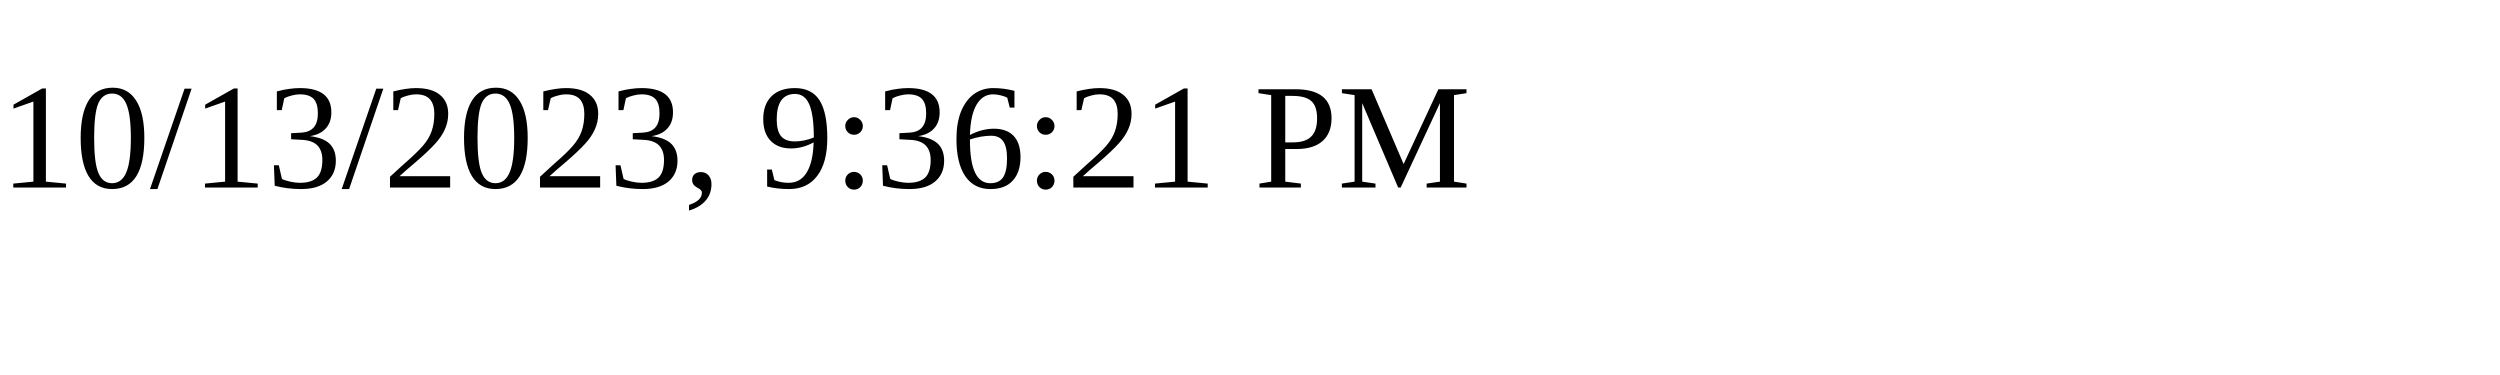
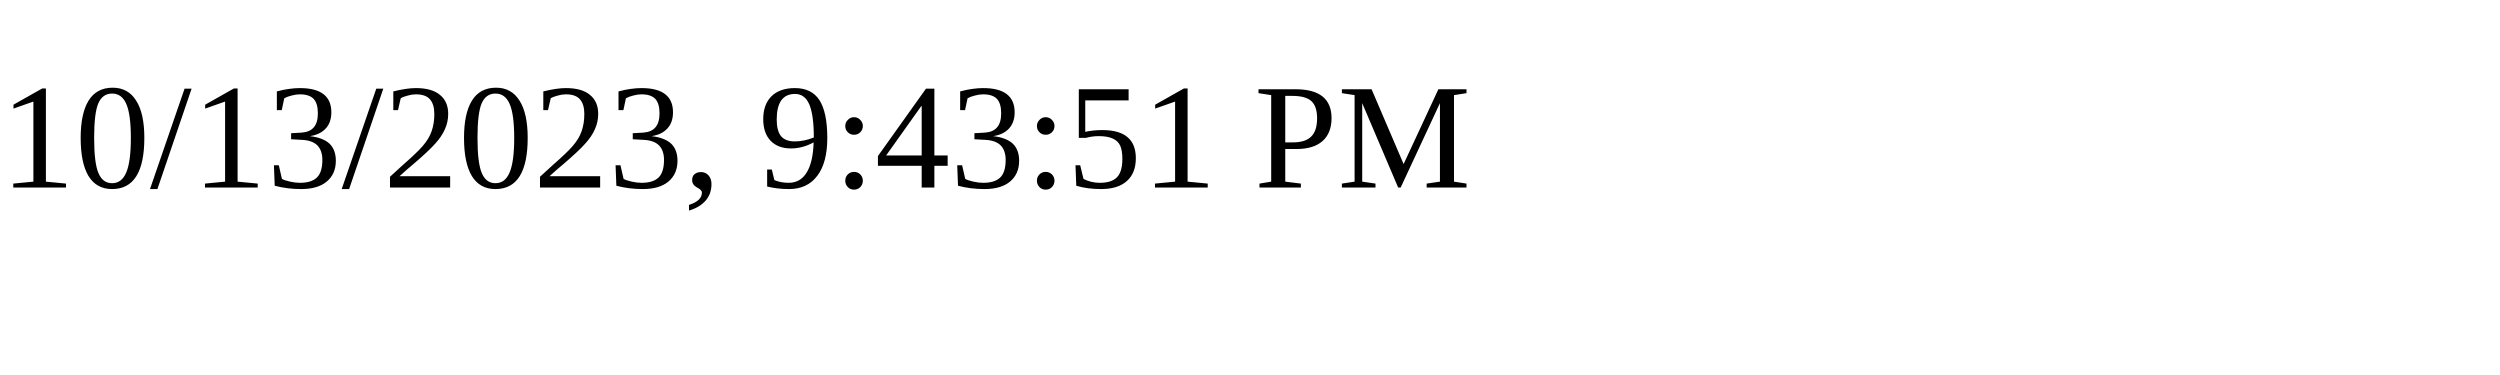
<svg xmlns="http://www.w3.org/2000/svg" height="30" width="200">
-   <text x="0" y="15">10/13/2023, 9:36:21 PM</text>
+   <text x="0" y="15">10/13/2023, 9:43:51 PM</text>
</svg>
